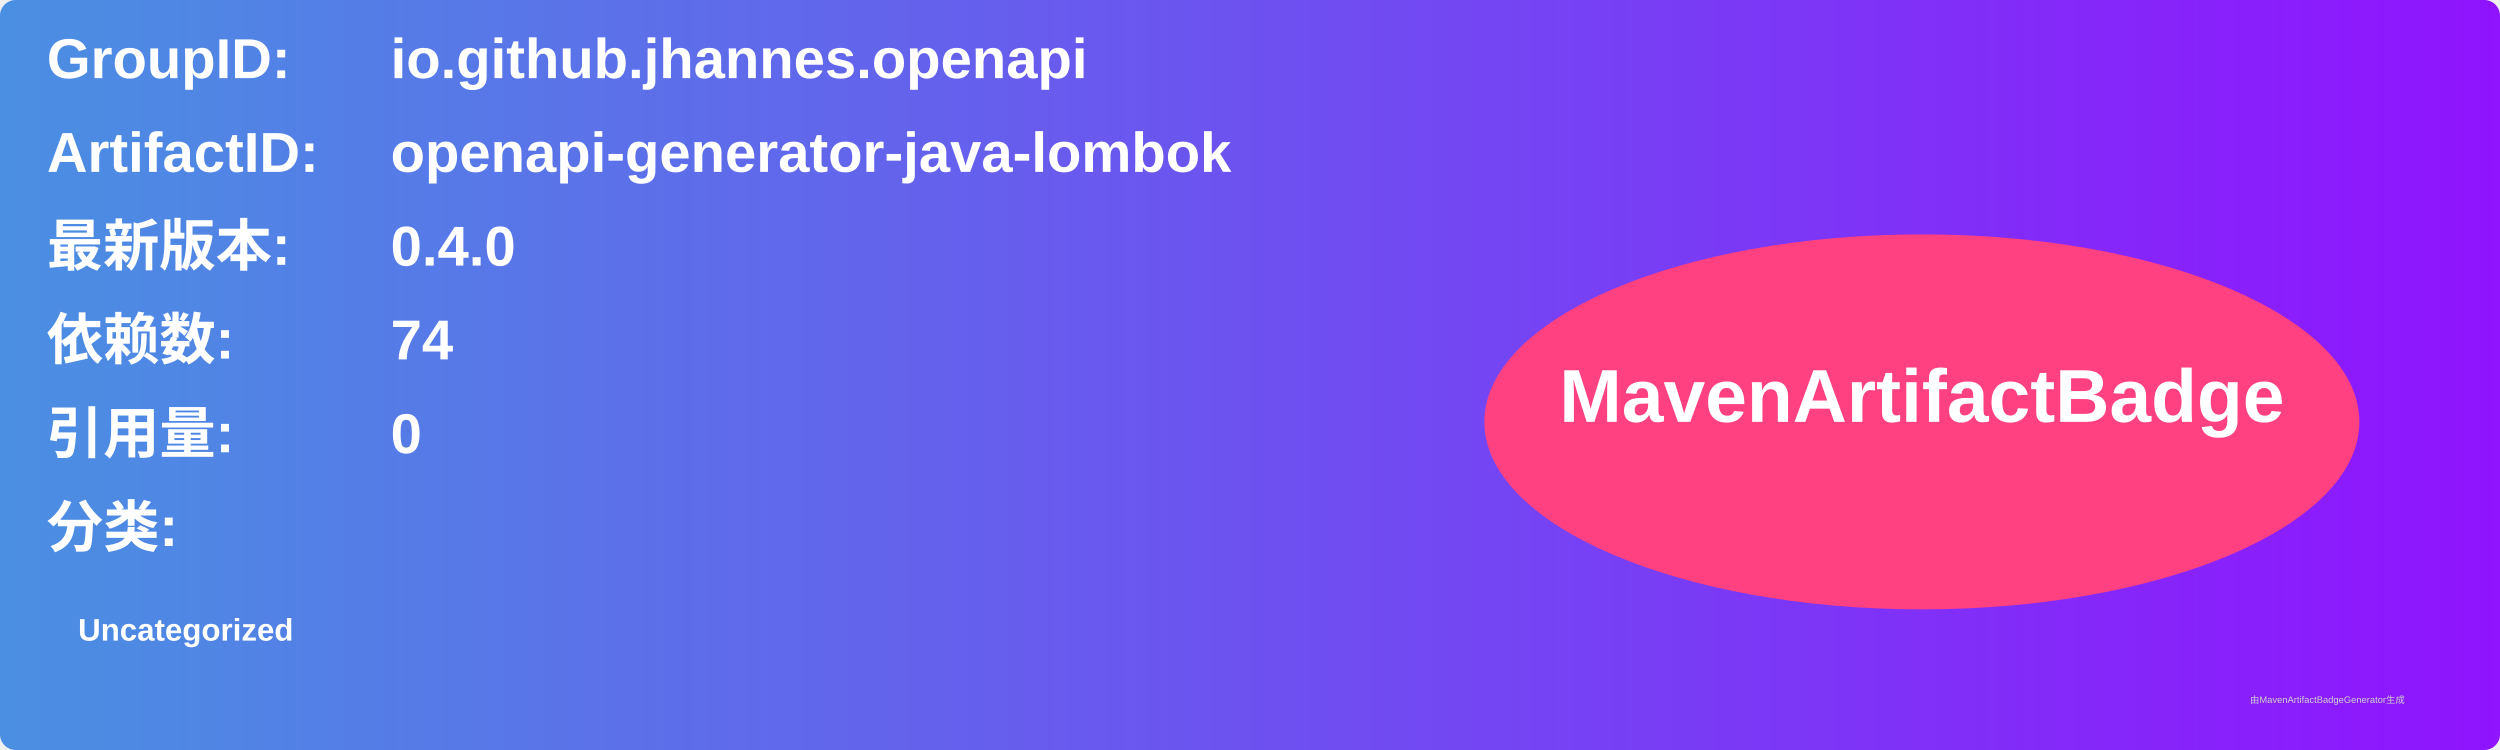
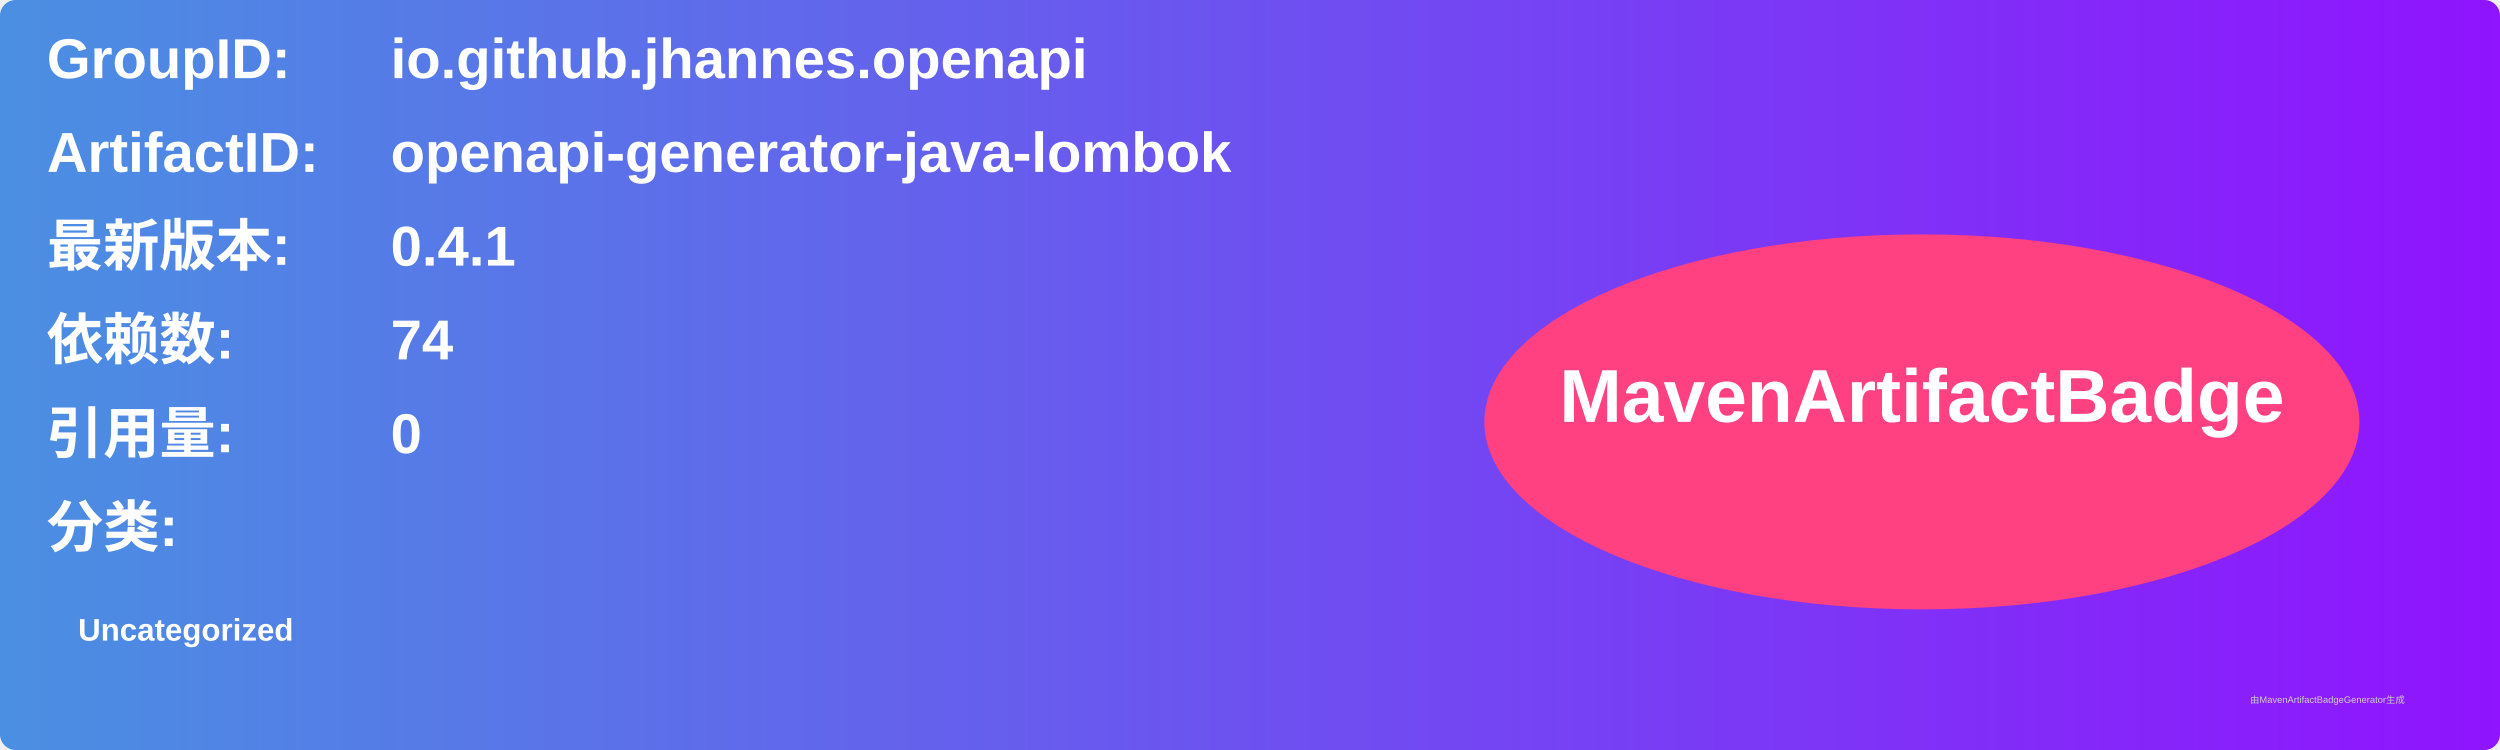
<svg xmlns="http://www.w3.org/2000/svg" width="800" height="240" viewBox="0 0 800 240">
  <linearGradient id="grad" x1="0%" y1="0%" x2="100%" y2="0%">
    <stop offset="0%" stop-color="#4a90e2" />
    <stop offset="100%" stop-color="#9013fe" />
  </linearGradient>
  <rect width="100%" height="100%" rx="5" ry="5" fill="url(#grad)" />
  <g transform="translate(15, 15)">
    <text x="0" y="10" font-family="Arial" font-size="18" fill="white" font-weight="bold" width="260">GroupID:</text>
    <text x="110" y="10" font-family="Arial" font-size="18" fill="white" font-weight="bold" width="460">io.github.jhannes.openapi</text>
    <text x="0" y="40" font-family="Arial" font-size="18" fill="white" font-weight="bold" width="260">ArtifactID:</text>
    <text x="110" y="40" font-family="Arial" font-size="18" fill="white" font-weight="bold" width="460">openapi-generator-java-lombok</text>
    <text x="0" y="70" font-family="Arial" font-size="18" fill="white" font-weight="bold">最新版本:</text>
    <text x="110" y="70" font-family="Arial" font-size="18" fill="white" font-weight="bold">
-       <tspan font-weight="bold">0.4.0</tspan>
+       <tspan font-weight="bold">0.4.1</tspan>
    </text>
    <text x="0" y="100" font-family="Arial" font-size="18" fill="white" font-weight="bold">依赖数: </text>
    <text x="110" y="100" font-family="Arial" font-size="18" fill="white">
      <tspan font-weight="bold">74</tspan>
    </text>
    <text x="0" y="130" font-family="Arial" font-size="18" fill="white" font-weight="bold">引用量: </text>
    <text x="110" y="130" font-family="Arial" font-size="18" fill="white">
      <tspan font-weight="bold">0</tspan>
    </text>
    <text x="0" y="160" font-family="Arial" font-size="18" fill="white" font-weight="bold">分类:</text>
    <text x="10" y="190" font-family="Arial" font-size="10" fill="white">
      <tspan font-weight="bold">Uncategorized</tspan>
    </text>
    <ellipse cx="600" cy="120" rx="140" ry="60" fill="#ff4081" />
    <text x="600" y="120" text-anchor="middle" font-family="Arial" font-size="24" fill="white" font-weight="bold">MavenArtifactBadge</text>
  </g>
  <text x="720" y="225" font-family="Arial" font-size="3" fill="#d0d0d0">由MavenArtifactBadgeGenerator生成</text>
</svg>
